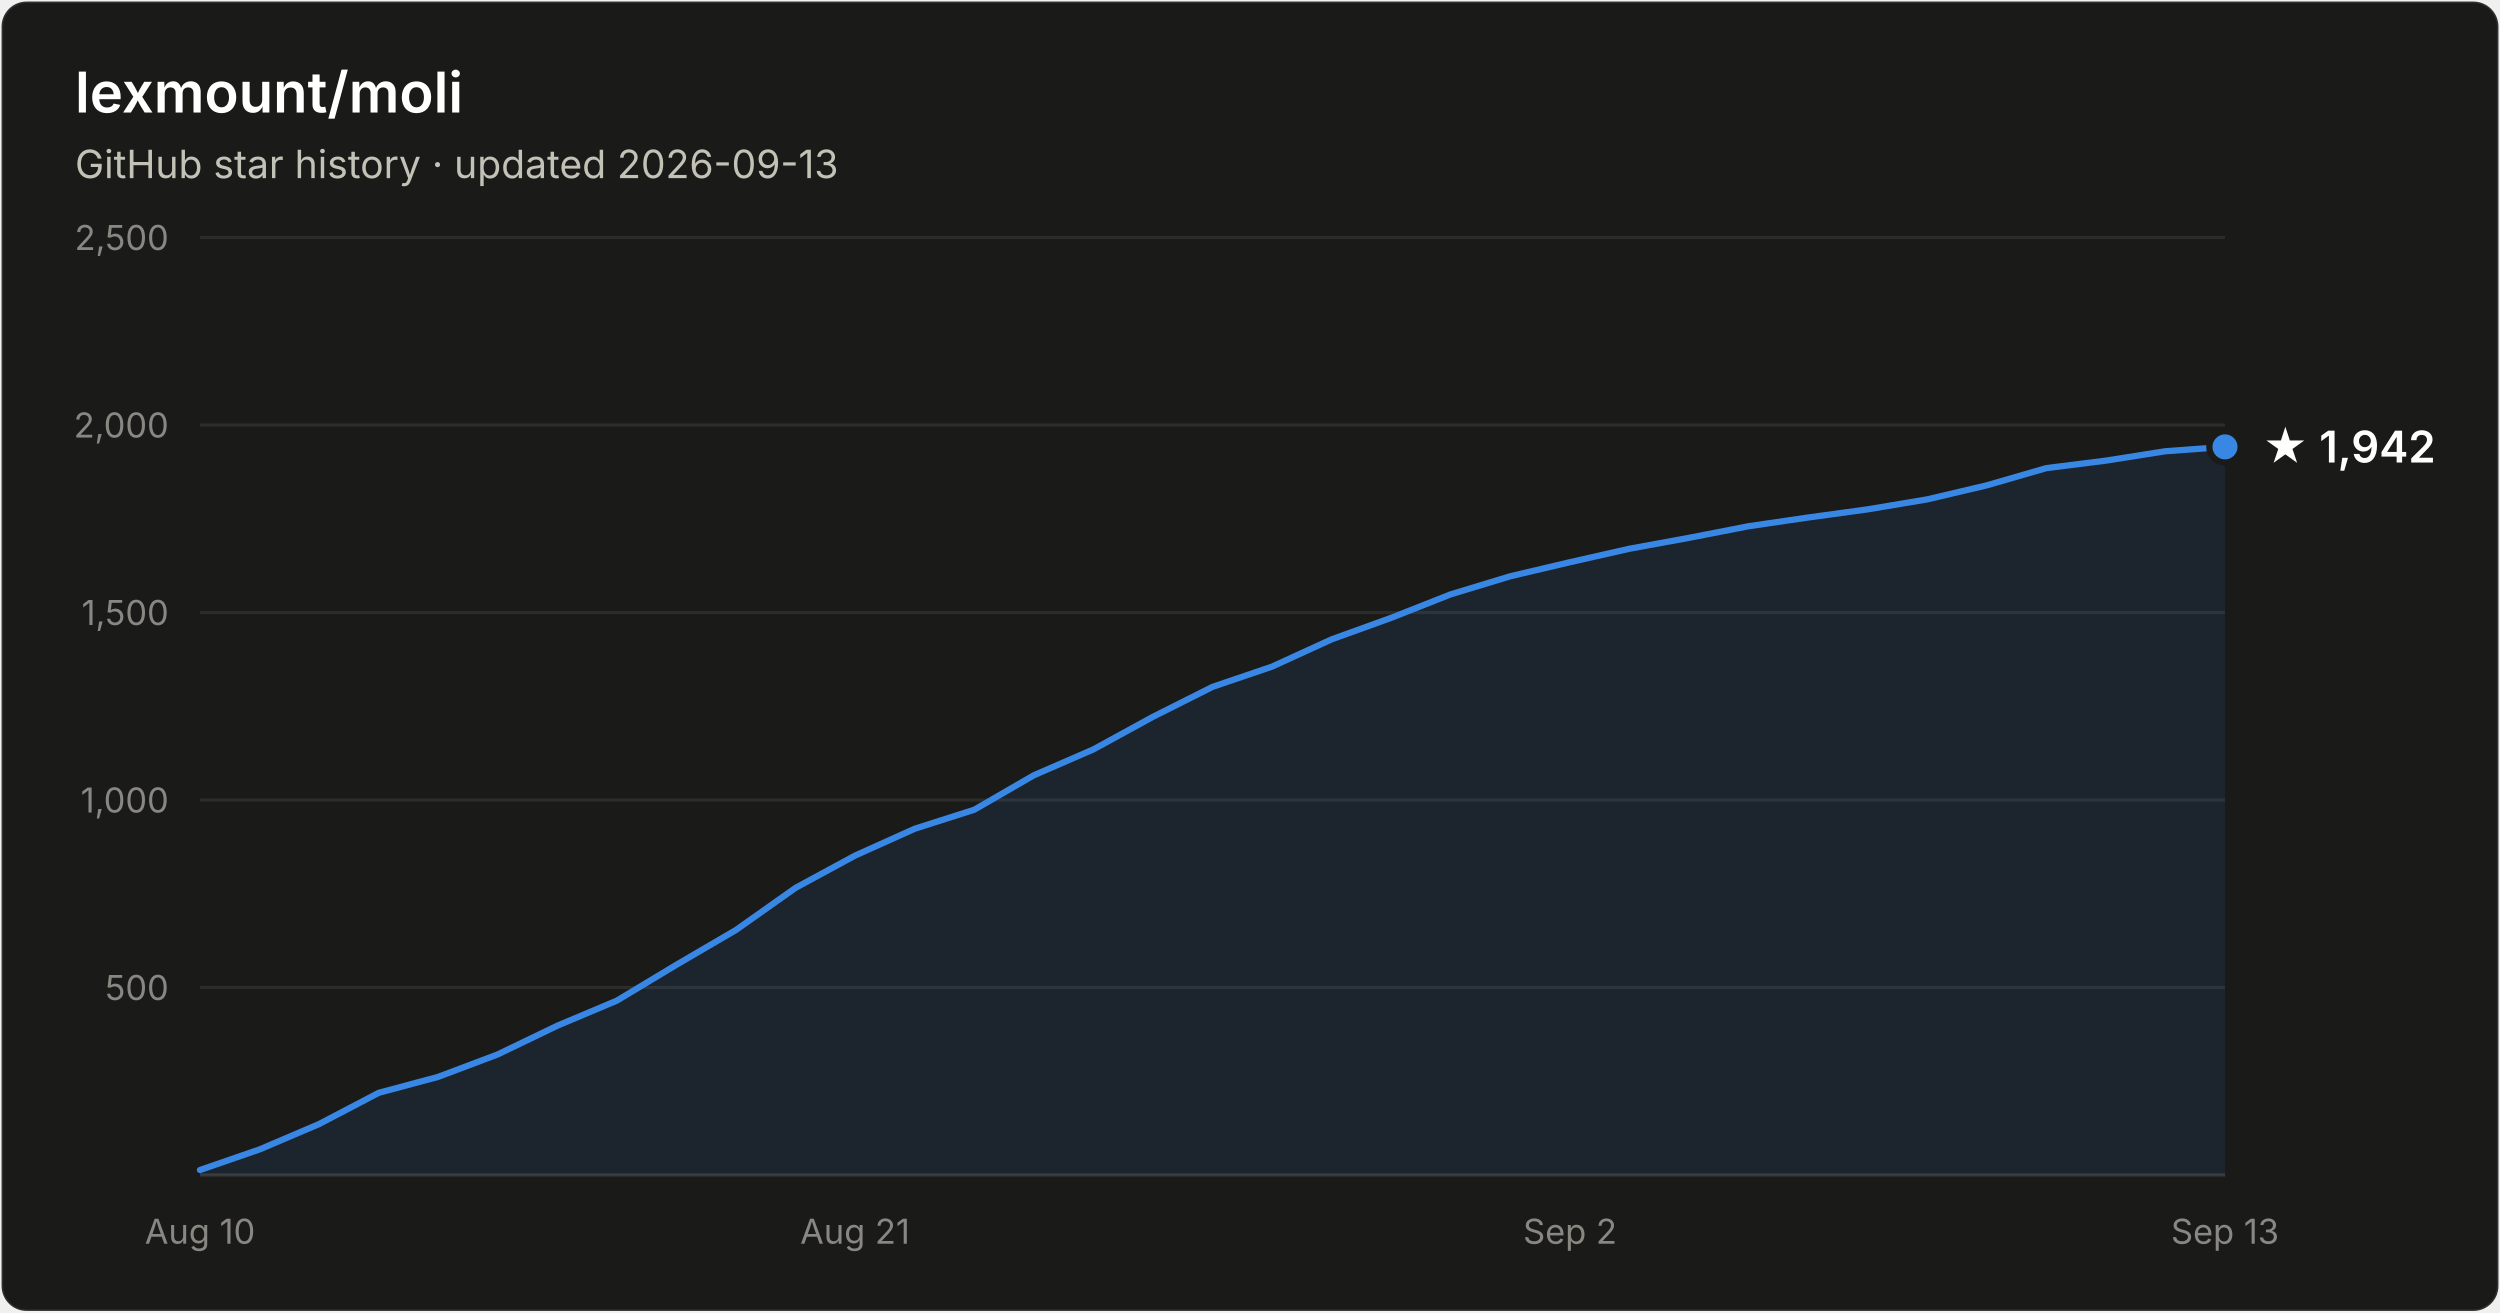
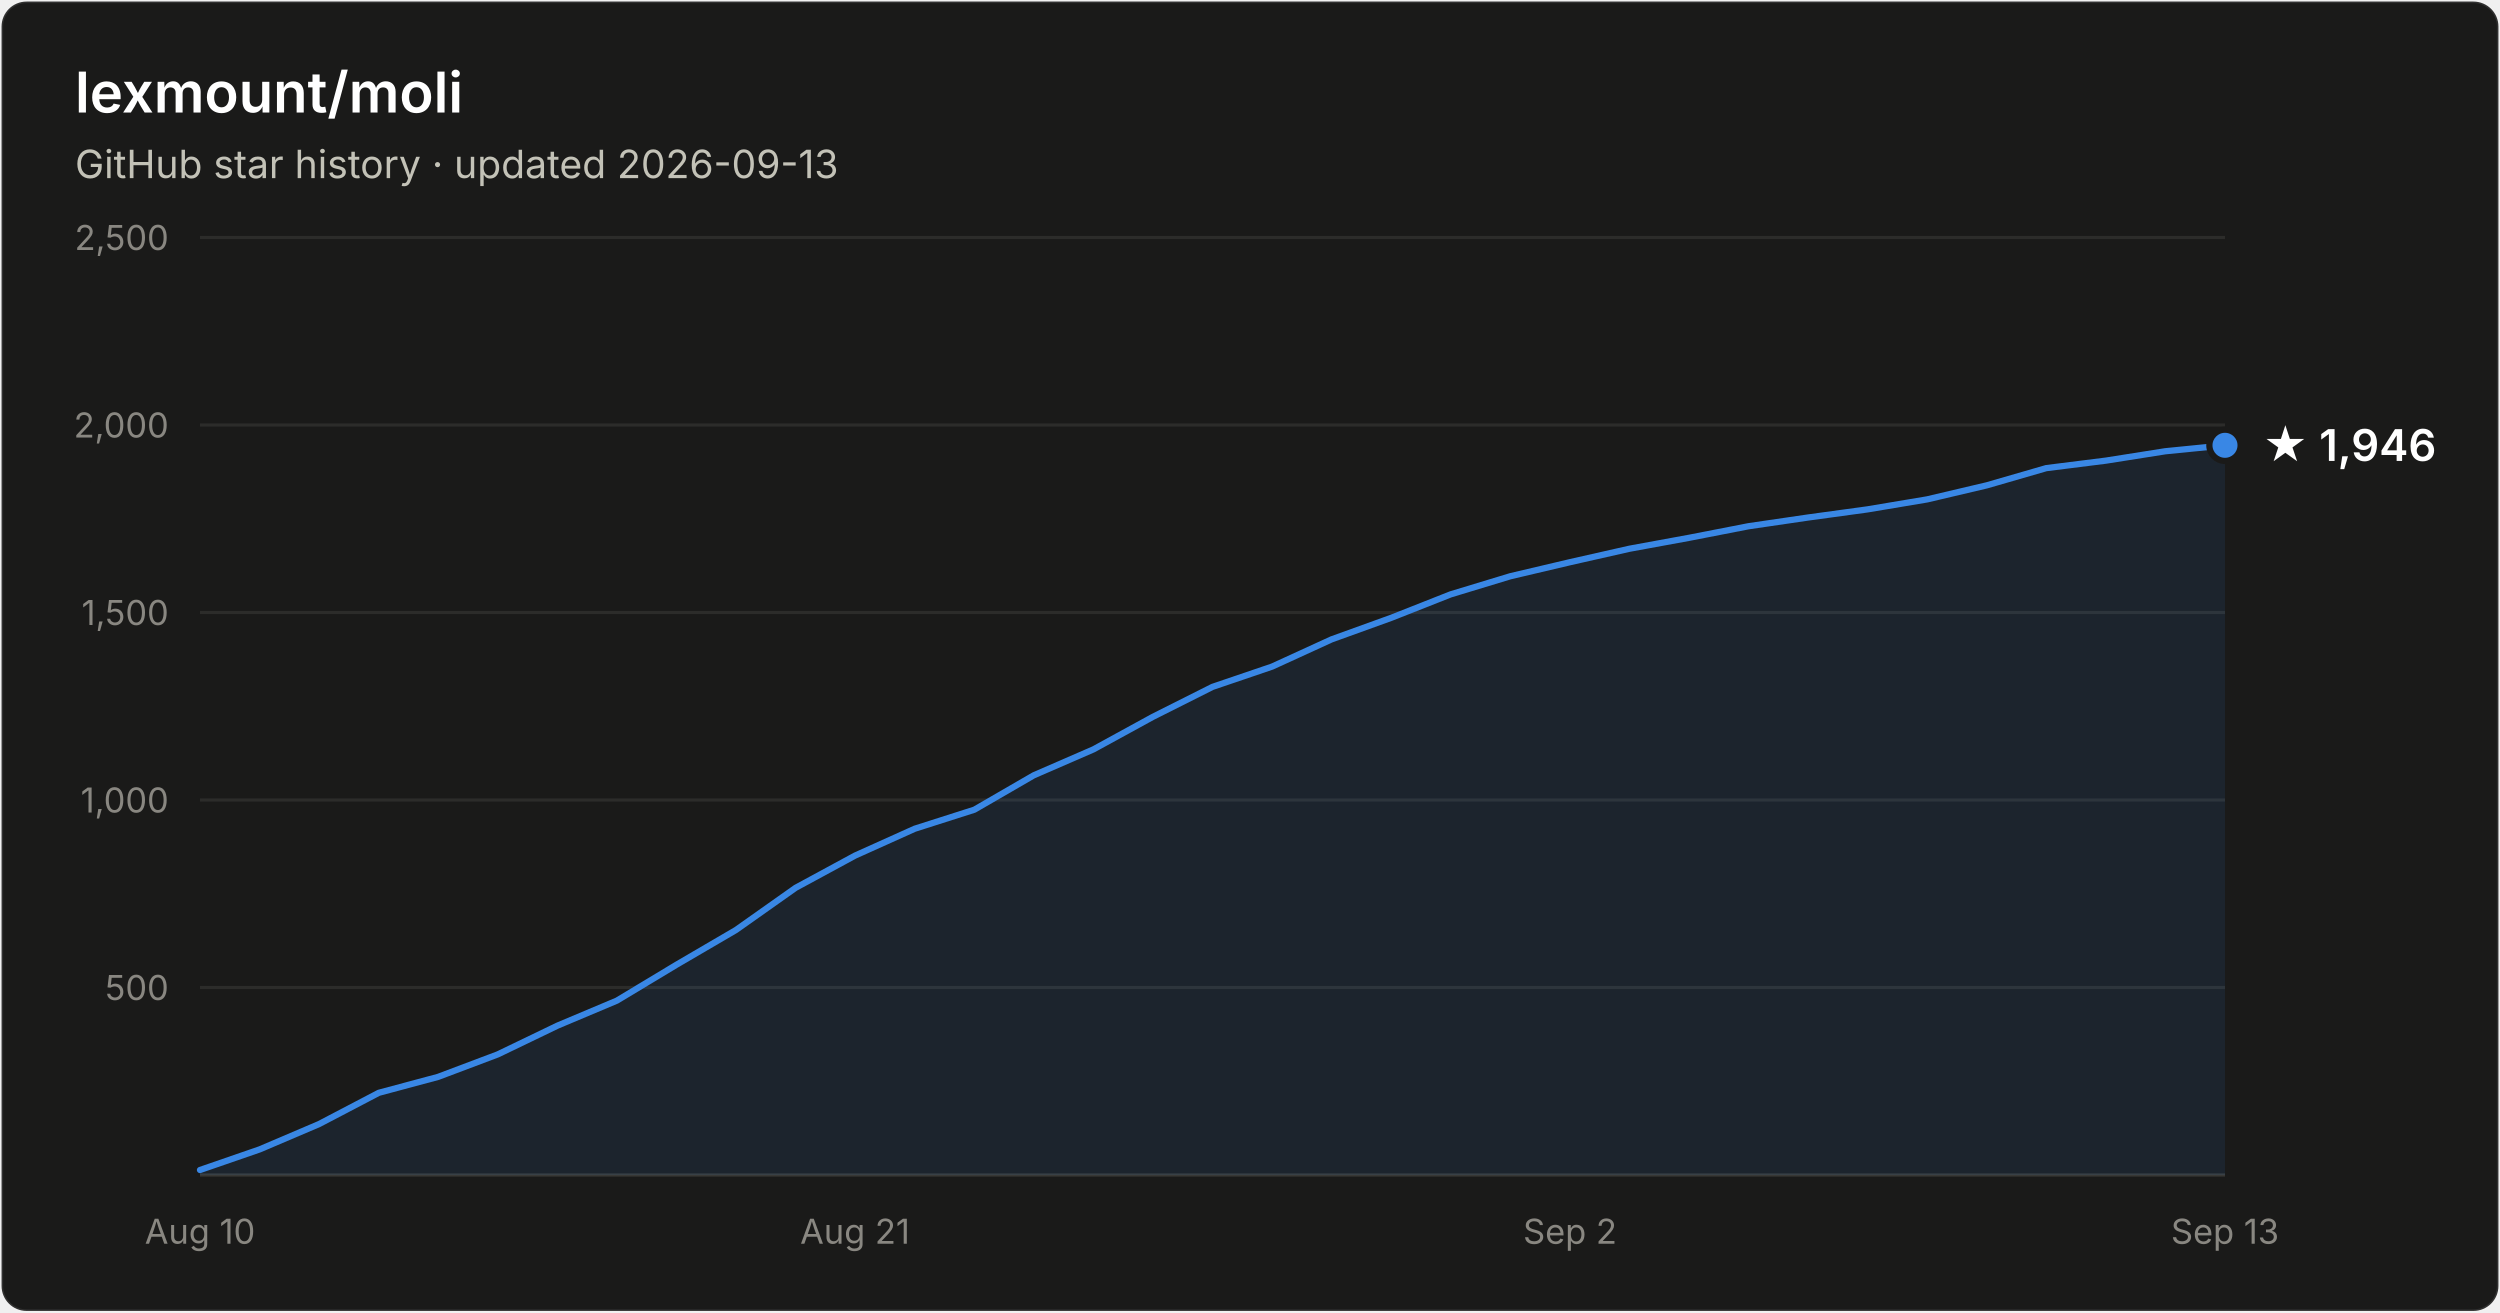
- <svg xmlns="http://www.w3.org/2000/svg" width="800" height="420" viewBox="0 0 800 420" font-family="system-ui, -apple-system, Segoe UI, sans-serif" role="img" aria-label="Star history of lexmount/moli: 1,942 stars as of 2026-09-13">
+ <svg xmlns="http://www.w3.org/2000/svg" width="800" height="420" viewBox="0 0 800 420" font-family="system-ui, -apple-system, Segoe UI, sans-serif" role="img" aria-label="Star history of lexmount/moli: 1,946 stars as of 2026-09-13">
  <rect x="0.5" y="0.5" width="799" height="419" rx="8" fill="#1a1a19" stroke="rgba(255,255,255,0.10)" />
  <text x="24" y="36" fill="#ffffff" font-size="18" font-weight="600">lexmount/moli</text>
  <text x="24" y="57" fill="#c3c2b7" font-size="12.5">GitHub star history · updated 2026-09-13</text>
  <line x1="64" y1="316.0" x2="712" y2="316.0" stroke="#2c2c2a" stroke-width="1" />
  <text x="54" y="320.0" text-anchor="end" fill="#898781" font-size="11" style="font-variant-numeric:tabular-nums">500</text>
  <line x1="64" y1="256.0" x2="712" y2="256.0" stroke="#2c2c2a" stroke-width="1" />
  <text x="54" y="260.0" text-anchor="end" fill="#898781" font-size="11" style="font-variant-numeric:tabular-nums">1,000</text>
  <line x1="64" y1="196.0" x2="712" y2="196.0" stroke="#2c2c2a" stroke-width="1" />
  <text x="54" y="200.0" text-anchor="end" fill="#898781" font-size="11" style="font-variant-numeric:tabular-nums">1,500</text>
  <line x1="64" y1="136.0" x2="712" y2="136.0" stroke="#2c2c2a" stroke-width="1" />
  <text x="54" y="140.0" text-anchor="end" fill="#898781" font-size="11" style="font-variant-numeric:tabular-nums">2,000</text>
  <line x1="64" y1="76.0" x2="712" y2="76.0" stroke="#2c2c2a" stroke-width="1" />
  <text x="54" y="80.0" text-anchor="end" fill="#898781" font-size="11" style="font-variant-numeric:tabular-nums">2,500</text>
  <line x1="64" y1="376" x2="712" y2="376" stroke="#383835" stroke-width="1" />
  <text x="64.0" y="398" text-anchor="middle" fill="#898781" font-size="11" style="font-variant-numeric:tabular-nums">Aug 10</text>
  <text x="273.6" y="398" text-anchor="middle" fill="#898781" font-size="11" style="font-variant-numeric:tabular-nums">Aug 21</text>
  <text x="502.4" y="398" text-anchor="middle" fill="#898781" font-size="11" style="font-variant-numeric:tabular-nums">Sep 2</text>
  <text x="712.0" y="398" text-anchor="middle" fill="#898781" font-size="11" style="font-variant-numeric:tabular-nums">Sep 13</text>
-   <path d="M64.0 374.4 L83.1 367.8 L102.1 359.7 L121.2 349.7 L140.2 344.6 L159.3 337.4 L178.4 328.2 L197.4 320.2 L216.5 308.7 L235.5 297.6 L254.6 284.1 L273.6 273.8 L292.7 265.2 L311.8 259.1 L330.8 248.1 L349.9 239.8 L368.9 229.4 L388.0 219.8 L407.1 213.3 L426.1 204.6 L445.2 197.7 L464.2 190.2 L483.3 184.4 L502.4 179.9 L521.4 175.6 L540.5 172.1 L559.5 168.4 L578.6 165.6 L597.6 163.0 L616.7 159.8 L635.8 155.3 L654.8 149.8 L673.9 147.4 L692.9 144.4 L712.0 143.0 L712.0 376 L64.0 376 Z" fill="#3987e5" fill-opacity="0.1" />
-   <path d="M64.0 374.4 L83.1 367.8 L102.1 359.7 L121.2 349.7 L140.2 344.6 L159.3 337.4 L178.4 328.2 L197.4 320.2 L216.5 308.7 L235.5 297.6 L254.6 284.1 L273.6 273.8 L292.7 265.2 L311.8 259.1 L330.8 248.1 L349.9 239.8 L368.9 229.4 L388.0 219.8 L407.1 213.3 L426.1 204.6 L445.2 197.7 L464.2 190.2 L483.3 184.4 L502.4 179.9 L521.4 175.6 L540.5 172.1 L559.5 168.4 L578.6 165.6 L597.6 163.0 L616.7 159.8 L635.8 155.3 L654.8 149.8 L673.9 147.4 L692.9 144.4 L712.0 143.0" fill="none" stroke="#3987e5" stroke-width="2" stroke-linejoin="round" stroke-linecap="round" />
-   <circle cx="712.0" cy="143.0" r="5" fill="#3987e5" stroke="#1a1a19" stroke-width="2" />
-   <text x="724.0" y="148.0" fill="#ffffff" font-size="14" font-weight="600">★ 1,942</text>
+   <path d="M64.0 374.4 L83.1 367.8 L102.1 359.7 L121.2 349.7 L140.2 344.6 L159.3 337.4 L178.4 328.2 L197.4 320.2 L216.5 308.7 L235.5 297.6 L254.6 284.1 L273.6 273.8 L292.7 265.2 L311.8 259.1 L330.8 248.1 L349.9 239.8 L368.9 229.4 L388.0 219.8 L407.1 213.3 L426.1 204.6 L445.2 197.7 L464.2 190.2 L483.3 184.4 L502.4 179.9 L521.4 175.6 L540.5 172.1 L559.5 168.4 L578.6 165.6 L597.6 163.0 L616.7 159.8 L635.8 155.3 L654.8 149.8 L673.9 147.4 L692.9 144.4 L712.0 142.5 L712.0 376 L64.0 376 Z" fill="#3987e5" fill-opacity="0.1" />
+   <path d="M64.0 374.4 L83.1 367.8 L102.1 359.7 L121.2 349.7 L140.2 344.6 L159.3 337.4 L178.4 328.2 L197.4 320.2 L216.5 308.7 L235.5 297.6 L254.6 284.1 L273.6 273.8 L292.7 265.2 L311.8 259.1 L330.8 248.1 L349.9 239.8 L368.9 229.4 L388.0 219.8 L407.1 213.3 L426.1 204.6 L445.2 197.7 L464.2 190.2 L483.3 184.4 L502.4 179.9 L521.4 175.6 L540.5 172.1 L559.5 168.4 L578.6 165.6 L597.6 163.0 L616.7 159.8 L635.8 155.3 L654.8 149.8 L673.9 147.4 L692.9 144.4 L712.0 142.5" fill="none" stroke="#3987e5" stroke-width="2" stroke-linejoin="round" stroke-linecap="round" />
+   <circle cx="712.0" cy="142.5" r="5" fill="#3987e5" stroke="#1a1a19" stroke-width="2" />
+   <text x="724.0" y="147.5" fill="#ffffff" font-size="14" font-weight="600">★ 1,946</text>
</svg>
